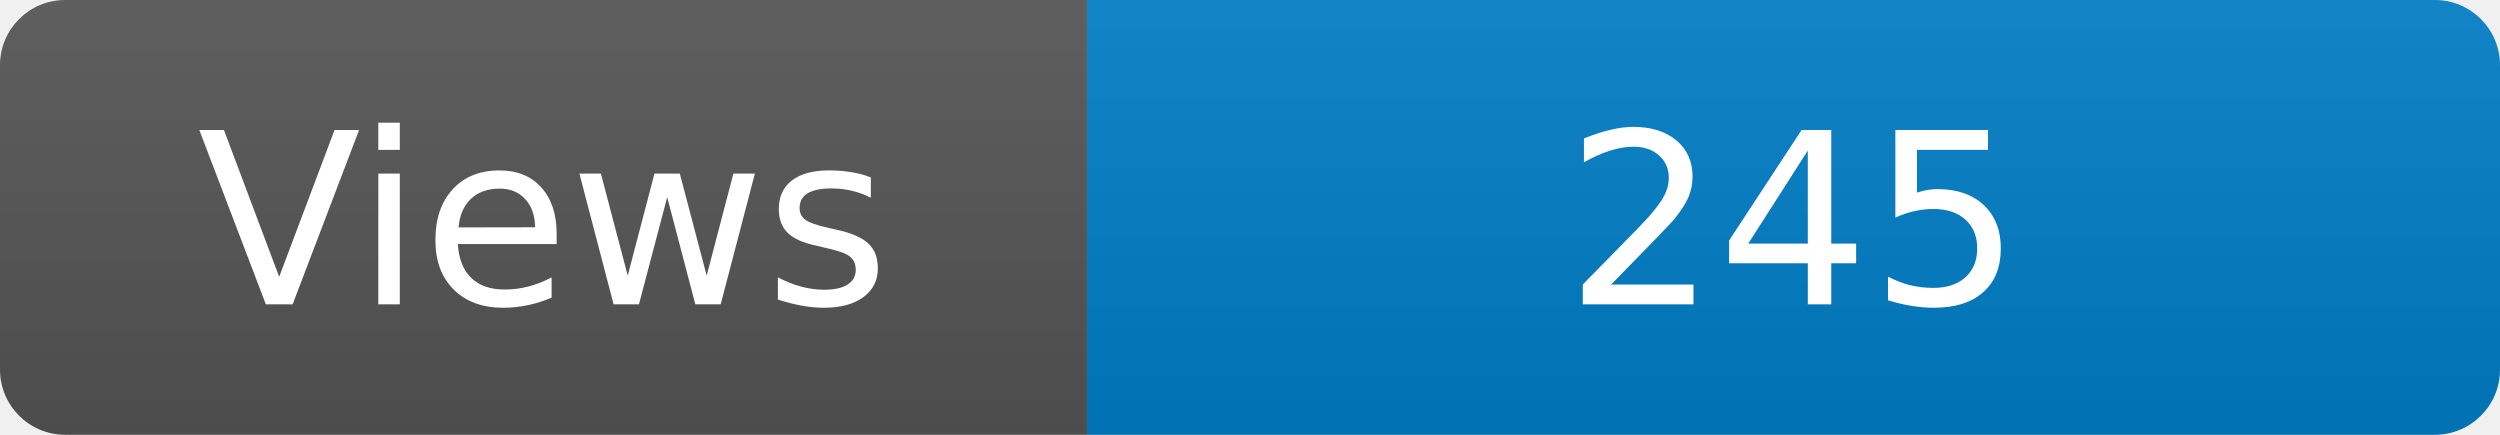
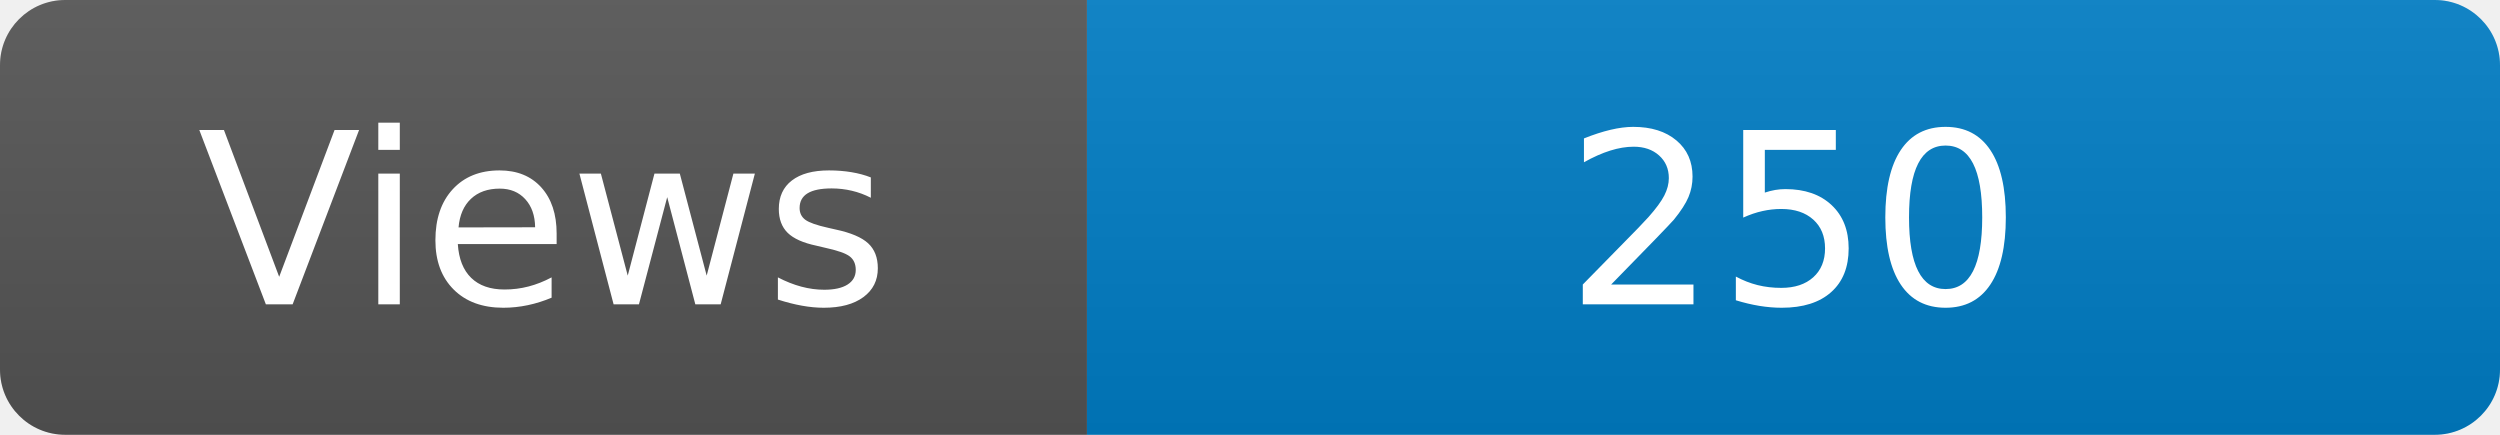
<svg xmlns="http://www.w3.org/2000/svg" width="115" height="20" role="img" aria-label="Maintained?: yes">
  <linearGradient id="s" x2="0" y2="100%">
    <stop offset="0" stop-color="#bbb" stop-opacity=".1" />
    <stop offset="1" stop-opacity=".1" />
  </linearGradient>
  <clipPath id="r">
    <rect width="115" height="20" rx="3" fill="#fff" />
  </clipPath>
  <g clip-path="url(#r)">
    <rect width="50" height="20" fill="#555" />
    <rect x="50" width="160" height="20" fill="#007ec6" />
    <rect width="115" height="20" fill="url(#s)" />
  </g>
  <g fill="#fff" text-anchor="middle" font-family="Verdana,Geneva,DejaVu Sans,sans-serif" font-size="110">
    <text x="250" y="140" transform="scale(.1)" fill="#fff">Views</text>
-     <text x="825" y="140" transform="scale(.1)" fill="#fff">245</text>
+     <text x="825" y="140" transform="scale(.1)" fill="#fff">250</text>
  </g>
</svg>
